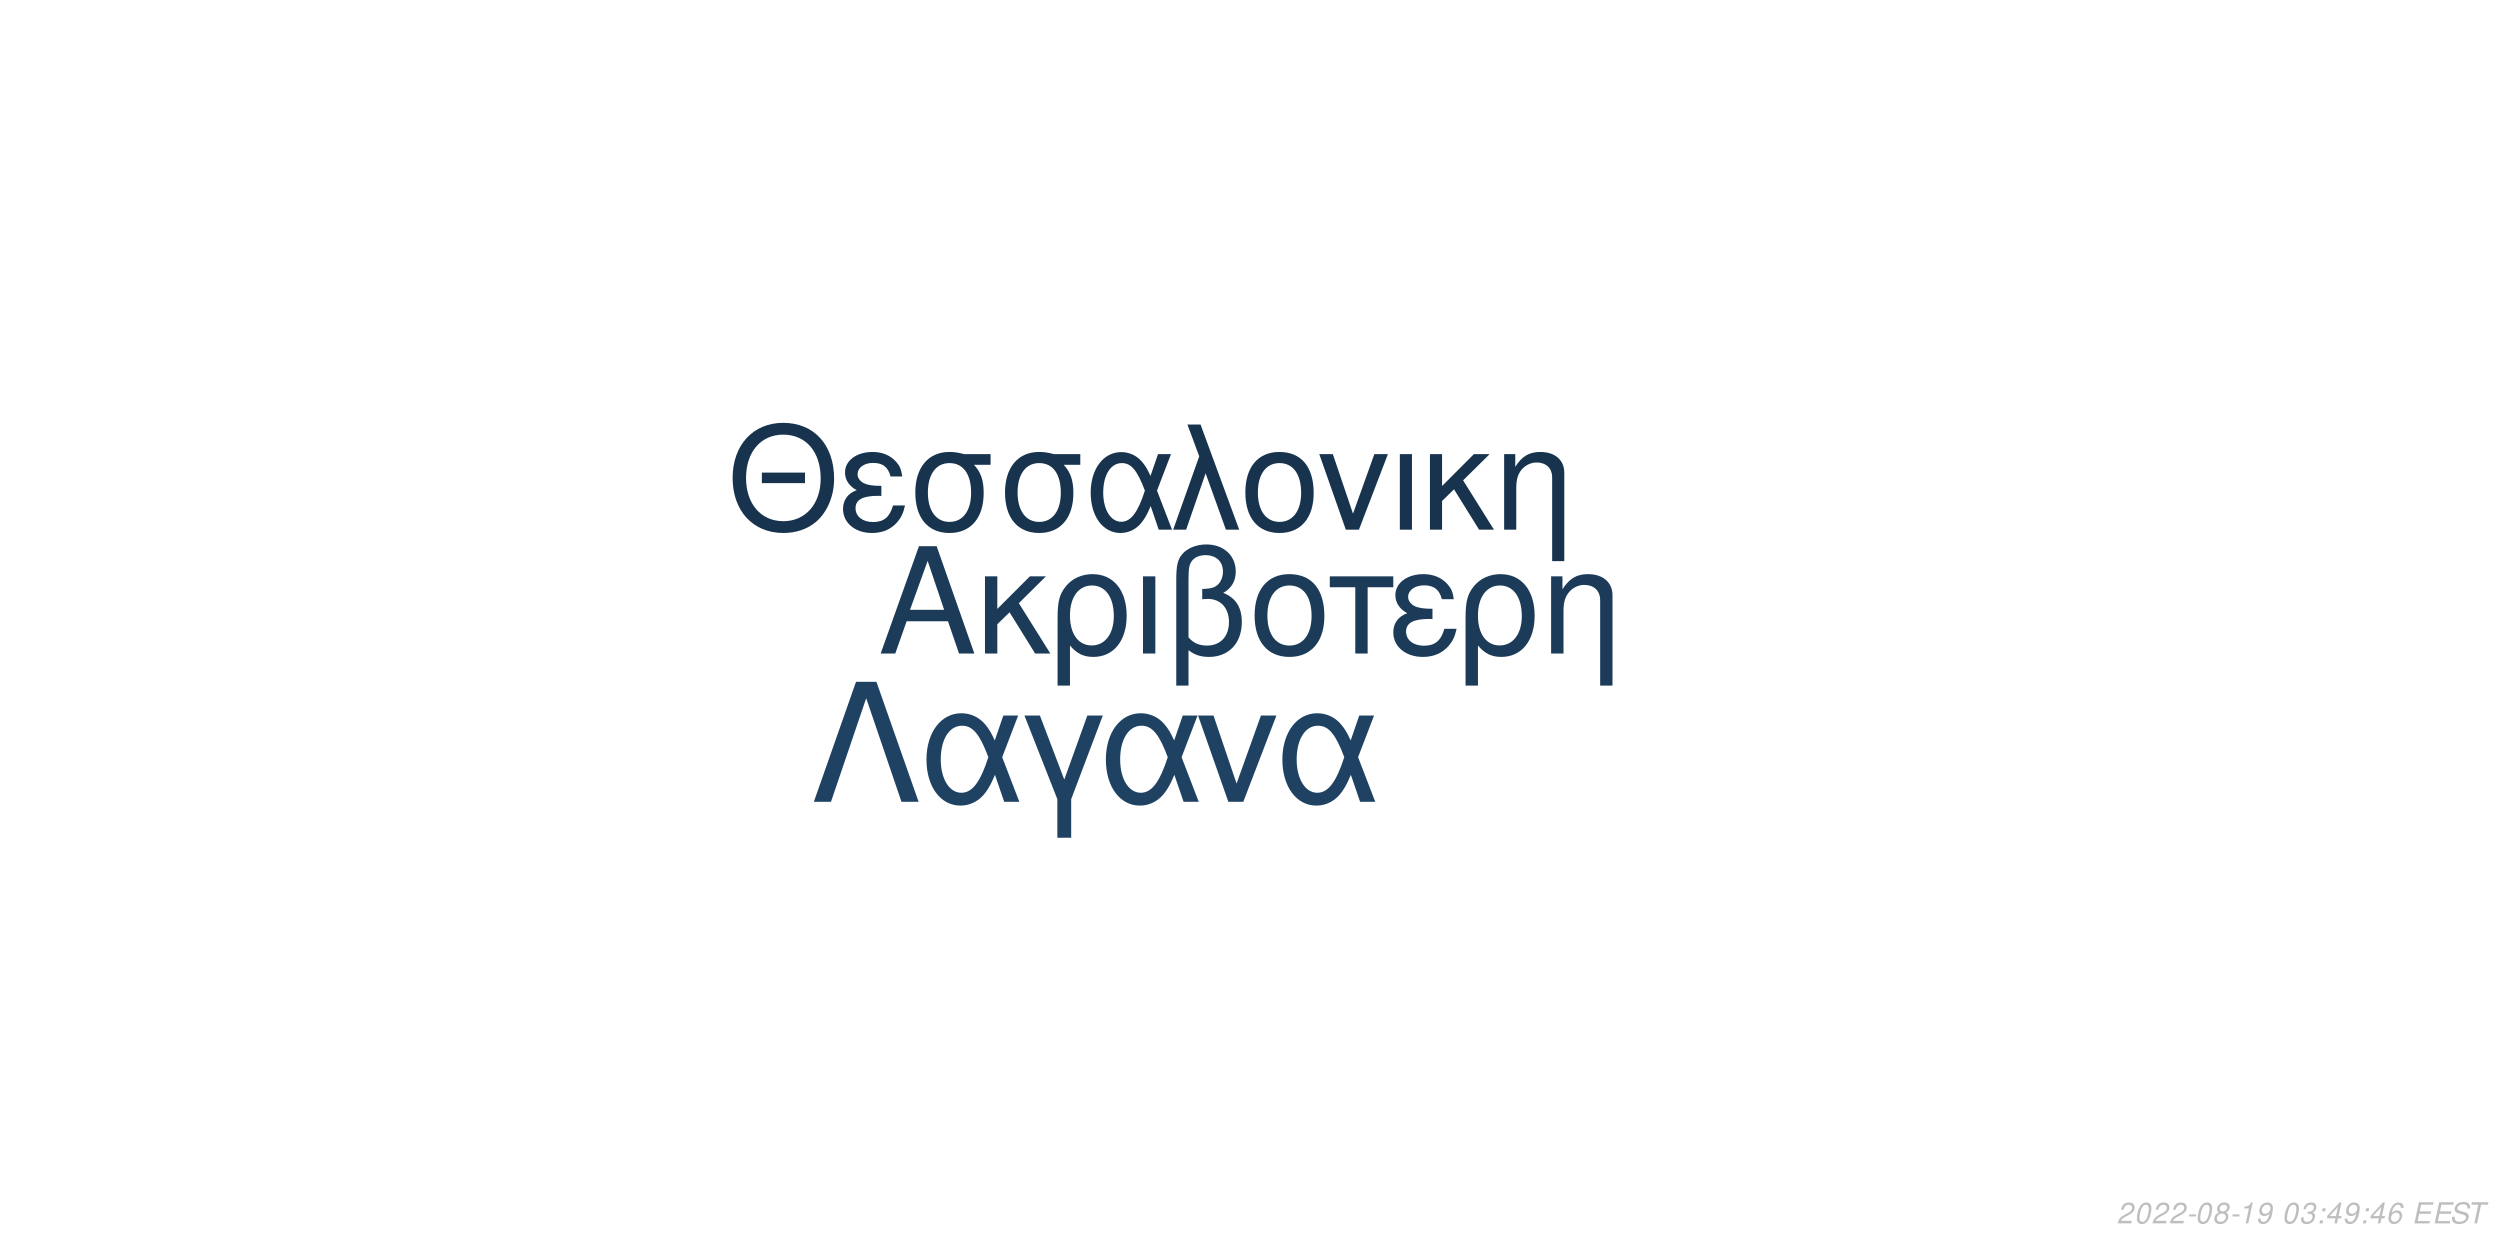
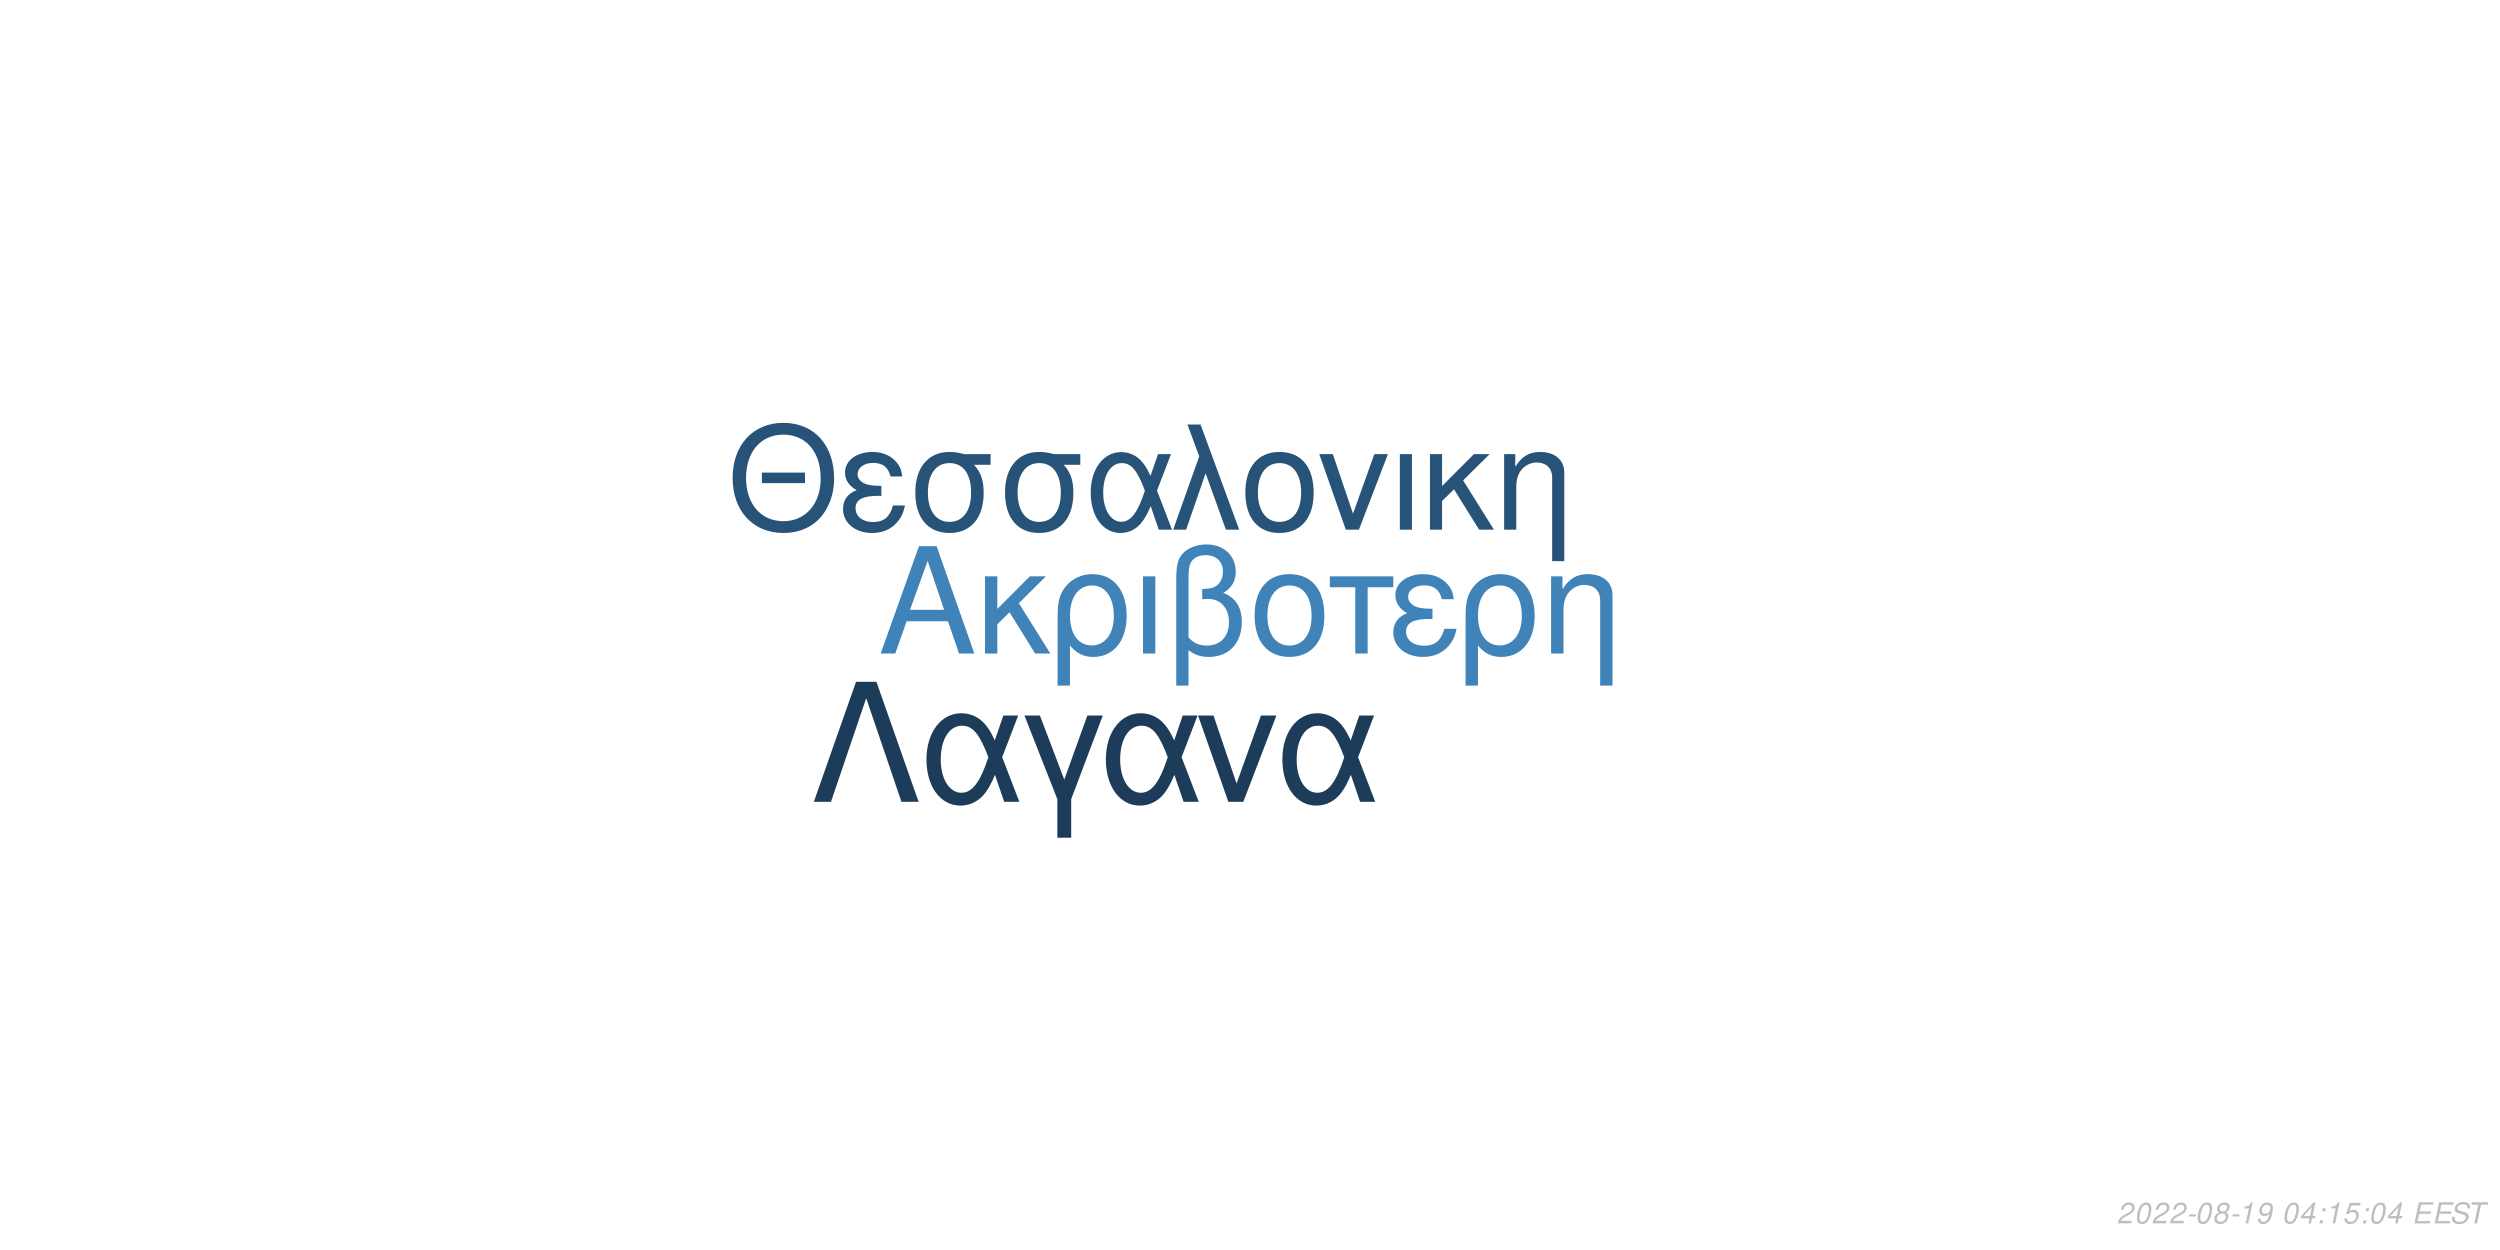
<svg xmlns="http://www.w3.org/2000/svg" xmlns:xlink="http://www.w3.org/1999/xlink" width="864pt" height="432pt" viewBox="0 0 864 432" version="1.1">
  <defs>
    <g>
      <symbol overflow="visible" id="glyph0-0">
        <path style="stroke:none;" d="" />
      </symbol>
      <symbol overflow="visible" id="glyph0-1">
        <path style="stroke:none;" d="M 24.125 -11.141 L 27.938 0 L 33.234 0 L 20.203 -37.094 L 14.094 -37.094 L 0.859 0 L 5.906 0 L 9.828 -11.141 Z M 22.797 -15.109 L 11 -15.109 L 17.094 -32.016 Z M 22.797 -15.109 " />
      </symbol>
      <symbol overflow="visible" id="glyph0-2">
        <path style="stroke:none;" d="M 7.172 -15.422 L 7.172 -26.672 L 2.906 -26.672 L 2.906 0 L 7.172 0 L 7.172 -10.125 L 11.406 -14.25 L 20.25 0 L 25.5 0 L 14.609 -17.406 L 23.969 -26.672 L 18.422 -26.672 Z M 7.172 -15.422 " />
      </symbol>
      <symbol overflow="visible" id="glyph0-3">
        <path style="stroke:none;" d="M 3 11.094 L 7.281 11.094 L 7.281 -2.797 C 9.516 -0.047 11.953 1.172 15.375 1.172 C 22.344 1.172 26.875 -4.422 26.875 -13.031 C 26.875 -21.891 22.297 -27.438 15.062 -27.438 C 11.297 -27.438 7.984 -25.906 5.797 -23.156 C 3.672 -20.516 3 -17.969 3 -12.359 Z M 14.906 -23.516 C 19.547 -23.516 22.438 -19.438 22.438 -12.922 C 22.438 -6.812 19.391 -2.797 14.812 -2.797 C 10.172 -2.797 7.281 -6.766 7.281 -13.125 C 7.281 -19.484 10.234 -23.516 14.906 -23.516 Z M 14.906 -23.516 " />
      </symbol>
      <symbol overflow="visible" id="glyph0-4">
        <path style="stroke:none;" d="M 3.516 0 L 7.781 0 L 7.781 -26.672 L 3.516 -26.672 Z M 3.516 0 " />
      </symbol>
      <symbol overflow="visible" id="glyph0-5">
        <path style="stroke:none;" d="M 4.016 11.094 L 8.25 11.094 L 8.25 -1.172 C 10.172 0.406 12.422 1.172 15.312 1.172 C 22.188 1.172 26.672 -3.609 26.672 -10.891 C 26.672 -15.984 24.578 -19.234 20.25 -20.969 C 23.109 -22.547 24.578 -25.031 24.578 -28.344 C 24.578 -33.844 20.406 -37.703 14.453 -37.703 C 10.938 -37.703 7.734 -36.391 6 -34.25 C 4.484 -32.422 4.016 -30.328 4.016 -25.391 Z M 8.25 -25.656 C 8.25 -29.359 8.5 -30.844 9.469 -32.062 C 10.375 -33.281 12.156 -34 14.094 -34 C 17.812 -34 20.156 -31.812 20.156 -28.297 C 20.156 -25.953 18.984 -23.812 17.297 -23.047 C 16.281 -22.547 15.469 -22.438 12.984 -22.297 L 12.984 -18.781 C 13.734 -18.828 14.344 -18.875 14.969 -18.875 C 19.344 -18.875 22.234 -15.719 22.234 -10.891 C 22.234 -5.906 19.281 -2.75 14.656 -2.75 C 11.953 -2.75 9.922 -3.609 8.25 -5.594 Z M 8.25 -25.656 " />
      </symbol>
      <symbol overflow="visible" id="glyph0-6">
        <path style="stroke:none;" d="M 14.094 -27.438 C 6.562 -27.438 2.094 -22.094 2.094 -13.125 C 2.094 -4.125 6.562 1.172 14.141 1.172 C 21.672 1.172 26.203 -4.172 26.203 -12.922 C 26.203 -22.188 21.828 -27.438 14.094 -27.438 Z M 14.141 -23.516 C 18.938 -23.516 21.781 -19.594 21.781 -12.984 C 21.781 -6.672 18.828 -2.75 14.141 -2.75 C 9.422 -2.75 6.516 -6.672 6.516 -13.125 C 6.516 -19.594 9.422 -23.516 14.141 -23.516 Z M 14.141 -23.516 " />
      </symbol>
      <symbol overflow="visible" id="glyph0-7">
        <path style="stroke:none;" d="M 7.891 0 L 12.156 0 L 12.156 -22.906 L 21.016 -22.906 L 21.016 -26.672 L -0.922 -26.672 L -0.922 -22.906 L 7.891 -22.906 Z M 7.891 0 " />
      </symbol>
      <symbol overflow="visible" id="glyph0-8">
        <path style="stroke:none;" d="M 14.562 -15.469 C 11.344 -15.469 9.562 -15.781 8.297 -16.438 C 6.922 -17.203 6.156 -18.328 6.156 -19.547 C 6.156 -21.891 8.453 -23.562 11.656 -23.562 C 15.062 -23.562 16.953 -22.094 17.812 -18.781 L 21.938 -18.781 C 21.578 -21.266 21.062 -22.5 19.797 -23.922 C 17.812 -26.203 14.906 -27.438 11.453 -27.438 C 5.797 -27.438 1.734 -24.375 1.734 -20.203 C 1.734 -17.609 3.156 -15.375 5.859 -13.938 C 2.797 -12.875 1.016 -10.484 1.016 -7.328 C 1.016 -2.391 5.297 1.172 11.25 1.172 C 14.969 1.172 17.906 -0.109 20.156 -2.641 C 21.578 -4.328 22.297 -5.797 22.906 -8.547 L 18.672 -8.547 C 17.5 -4.422 15.422 -2.703 11.609 -2.703 C 7.938 -2.703 5.438 -4.688 5.438 -7.578 C 5.438 -10.578 7.938 -11.953 13.484 -11.953 C 13.641 -11.953 14.094 -11.953 14.562 -11.906 Z M 14.562 -15.469 " />
      </symbol>
      <symbol overflow="visible" id="glyph0-9">
        <path style="stroke:none;" d="M 3.562 -26.672 L 3.562 0 L 7.844 0 L 7.844 -14.703 C 7.844 -17.906 8.5 -19.891 10.031 -21.531 C 11.406 -22.953 13.188 -23.719 15.062 -23.719 C 18.375 -23.719 20.516 -21.672 20.516 -18.469 L 20.516 11.094 L 24.781 11.094 L 24.781 -20.156 C 24.781 -24.578 21.469 -27.438 16.328 -27.438 C 12.359 -27.438 9.828 -25.906 7.484 -22.188 L 7.484 -26.672 Z M 3.562 -26.672 " />
      </symbol>
      <symbol overflow="visible" id="glyph1-0">
        <path style="stroke:none;" d="" />
      </symbol>
      <symbol overflow="visible" id="glyph1-1">
        <path style="stroke:none;" d="M 26.859 -19.734 L 11.953 -19.734 L 11.953 -16.094 L 26.859 -16.094 Z M 19.328 -36.922 C 8.922 -36.922 1.844 -29.25 1.844 -17.891 C 1.844 -6.484 8.875 1.141 19.391 1.141 C 23.812 1.141 27.703 -0.203 30.641 -2.688 C 34.578 -6.031 36.922 -11.656 36.922 -17.594 C 36.922 -29.297 30 -36.922 19.328 -36.922 Z M 19.328 -32.844 C 27.203 -32.844 32.281 -26.906 32.281 -17.688 C 32.281 -8.922 27.062 -2.938 19.391 -2.938 C 11.609 -2.938 6.484 -8.922 6.484 -17.891 C 6.484 -26.859 11.609 -32.844 19.328 -32.844 Z M 19.328 -32.844 " />
      </symbol>
      <symbol overflow="visible" id="glyph1-2">
        <path style="stroke:none;" d="M 14.25 -15.141 C 11.109 -15.141 9.375 -15.453 8.125 -16.094 C 6.781 -16.844 6.031 -17.938 6.031 -19.141 C 6.031 -21.422 8.266 -23.078 11.406 -23.078 C 14.75 -23.078 16.594 -21.625 17.438 -18.391 L 21.469 -18.391 C 21.125 -20.828 20.625 -22.031 19.391 -23.422 C 17.438 -25.656 14.594 -26.859 11.219 -26.859 C 5.688 -26.859 1.688 -23.875 1.688 -19.781 C 1.688 -17.234 3.094 -15.047 5.734 -13.656 C 2.734 -12.609 1 -10.266 1 -7.172 C 1 -2.344 5.188 1.141 11.016 1.141 C 14.656 1.141 17.547 -0.094 19.734 -2.594 C 21.125 -4.234 21.828 -5.688 22.422 -8.375 L 18.281 -8.375 C 17.141 -4.328 15.094 -2.641 11.359 -2.641 C 7.766 -2.641 5.328 -4.578 5.328 -7.422 C 5.328 -10.359 7.766 -11.703 13.203 -11.703 C 13.359 -11.703 13.797 -11.703 14.25 -11.656 Z M 14.25 -15.141 " />
      </symbol>
      <symbol overflow="visible" id="glyph1-3">
        <path style="stroke:none;" d="M 29 -26.109 L 19.938 -26.109 C 17.594 -26.703 16.438 -26.859 14.703 -26.859 C 7.469 -26.859 2.984 -21.469 2.984 -12.859 C 2.984 -4.031 7.375 1.141 14.797 1.141 C 22.172 1.141 26.609 -4.078 26.609 -12.656 C 26.609 -17.047 25.656 -19.828 23.266 -22.422 L 29 -22.422 Z M 14.797 -23.016 C 19.531 -23.016 22.266 -19.234 22.266 -12.75 C 22.266 -6.531 19.438 -2.688 14.797 -2.688 C 10.172 -2.688 7.328 -6.531 7.328 -12.859 C 7.328 -19.188 10.172 -23.016 14.797 -23.016 Z M 14.797 -23.016 " />
      </symbol>
      <symbol overflow="visible" id="glyph1-4">
        <path style="stroke:none;" d="M 29.344 -26.109 L 24.859 -26.109 L 22.266 -18.578 C 21.125 -21.031 20.484 -22.125 19.328 -23.469 C 17.547 -25.609 14.906 -26.812 12.156 -26.812 C 5.984 -26.812 1.594 -20.984 1.594 -12.812 C 1.594 -4.578 5.828 1.141 11.906 1.141 C 14.953 1.141 17.734 -0.344 19.625 -3.047 C 20.672 -4.531 21.281 -5.688 22.328 -8.172 L 25.109 0 L 29.703 0 L 24.516 -13.5 Z M 20.328 -13.5 C 17.891 -5.922 15.453 -2.734 12.156 -2.734 C 8.516 -2.734 5.922 -6.922 5.922 -12.812 C 5.922 -18.938 8.516 -23.016 12.359 -23.016 C 15.594 -23.016 17.688 -20.531 20.328 -13.5 Z M 20.328 -13.5 " />
      </symbol>
      <symbol overflow="visible" id="glyph1-5">
        <path style="stroke:none;" d="M 1.094 0 L 5.578 0 L 12.312 -19.484 L 19.328 0 L 23.922 0 L 10.562 -36.328 L 6.031 -36.328 L 10.109 -25.359 Z M 1.094 0 " />
      </symbol>
      <symbol overflow="visible" id="glyph1-6">
        <path style="stroke:none;" d="M 13.797 -26.859 C 6.422 -26.859 2.047 -21.625 2.047 -12.859 C 2.047 -4.031 6.422 1.141 13.859 1.141 C 21.234 1.141 25.656 -4.078 25.656 -12.656 C 25.656 -21.719 21.375 -26.859 13.797 -26.859 Z M 13.859 -23.016 C 18.531 -23.016 21.328 -19.188 21.328 -12.703 C 21.328 -6.531 18.438 -2.688 13.859 -2.688 C 9.219 -2.688 6.375 -6.531 6.375 -12.859 C 6.375 -19.188 9.219 -23.016 13.859 -23.016 Z M 13.859 -23.016 " />
      </symbol>
      <symbol overflow="visible" id="glyph1-7">
        <path style="stroke:none;" d="M 14.297 0 L 24.312 -26.109 L 19.625 -26.109 L 12.25 -5.531 L 5.281 -26.109 L 0.594 -26.109 L 9.766 0 Z M 14.297 0 " />
      </symbol>
      <symbol overflow="visible" id="glyph1-8">
        <path style="stroke:none;" d="M 3.438 0 L 7.625 0 L 7.625 -26.109 L 3.438 -26.109 Z M 3.438 0 " />
      </symbol>
      <symbol overflow="visible" id="glyph1-9">
        <path style="stroke:none;" d="M 7.031 -15.094 L 7.031 -26.109 L 2.844 -26.109 L 2.844 0 L 7.031 0 L 7.031 -9.922 L 11.156 -13.953 L 19.828 0 L 24.969 0 L 14.297 -17.047 L 23.469 -26.109 L 18.031 -26.109 Z M 7.031 -15.094 " />
      </symbol>
      <symbol overflow="visible" id="glyph1-10">
        <path style="stroke:none;" d="M 3.484 -26.109 L 3.484 0 L 7.672 0 L 7.672 -14.406 C 7.672 -17.547 8.328 -19.484 9.812 -21.078 C 11.156 -22.469 12.906 -23.219 14.75 -23.219 C 17.984 -23.219 20.078 -21.234 20.078 -18.094 L 20.078 10.859 L 24.266 10.859 L 24.266 -19.734 C 24.266 -24.062 21.031 -26.859 16 -26.859 C 12.109 -26.859 9.609 -25.359 7.328 -21.719 L 7.328 -26.109 Z M 3.484 -26.109 " />
      </symbol>
      <symbol overflow="visible" id="glyph2-0">
        <path style="stroke:none;" d="" />
      </symbol>
      <symbol overflow="visible" id="glyph2-1">
        <path style="stroke:none;" d="M 22.531 -41.484 L 15.484 -41.484 L 0.906 0 L 6.828 0 L 19 -35.797 L 31.188 0 L 37.109 0 Z M 22.531 -41.484 " />
      </symbol>
      <symbol overflow="visible" id="glyph2-2">
        <path style="stroke:none;" d="M 33.516 -29.812 L 28.391 -29.812 L 25.438 -21.219 C 24.125 -24.016 23.391 -25.266 22.078 -26.797 C 20.031 -29.25 17.016 -30.609 13.891 -30.609 C 6.828 -30.609 1.828 -23.953 1.828 -14.625 C 1.828 -5.234 6.656 1.312 13.594 1.312 C 17.078 1.312 20.266 -0.391 22.422 -3.469 C 23.609 -5.172 24.297 -6.484 25.5 -9.328 L 28.688 0 L 33.922 0 L 28 -15.422 Z M 23.219 -15.422 C 20.422 -6.766 17.641 -3.125 13.891 -3.125 C 9.734 -3.125 6.766 -7.906 6.766 -14.625 C 6.766 -21.625 9.734 -26.297 14.109 -26.297 C 17.812 -26.297 20.203 -23.453 23.219 -15.422 Z M 23.219 -15.422 " />
      </symbol>
      <symbol overflow="visible" id="glyph2-3">
        <path style="stroke:none;" d="M 12.062 12.406 L 16.844 12.406 L 16.844 -0.906 L 27.766 -29.812 L 22.422 -29.812 L 14.453 -7.688 L 6.031 -29.812 L 0.688 -29.812 L 12.062 -0.906 Z M 12.062 12.406 " />
      </symbol>
      <symbol overflow="visible" id="glyph2-4">
        <path style="stroke:none;" d="M 16.328 0 L 27.766 -29.812 L 22.422 -29.812 L 14 -6.312 L 6.031 -29.812 L 0.688 -29.812 L 11.156 0 Z M 16.328 0 " />
      </symbol>
      <symbol overflow="visible" id="glyph3-0">
        <path style="stroke:none;" d="" />
      </symbol>
      <symbol overflow="visible" id="glyph3-1">
        <path style="stroke:none;" d="M 5.234 -0.875 L 1.469 -0.875 C 1.641 -1.375 2.203 -1.891 3.109 -2.344 L 4.234 -2.938 C 5.562 -3.625 6.219 -4.469 6.219 -5.484 C 6.219 -5.938 6.062 -6.359 5.797 -6.656 C 5.469 -7.047 4.984 -7.234 4.312 -7.234 C 2.766 -7.234 1.891 -6.453 1.484 -4.734 L 2.375 -4.734 C 2.484 -5.188 2.609 -5.484 2.797 -5.75 C 3.094 -6.203 3.609 -6.453 4.188 -6.453 C 4.891 -6.453 5.344 -6.031 5.344 -5.375 C 5.344 -4.703 4.859 -4.094 4.016 -3.656 L 2.984 -3.125 C 1.234 -2.188 0.797 -1.656 0.344 -0.016 L 5.047 -0.016 Z M 5.234 -0.875 " />
      </symbol>
      <symbol overflow="visible" id="glyph3-2">
        <path style="stroke:none;" d="M 4.203 -7.234 C 3.375 -7.234 2.688 -6.812 2.125 -5.984 C 1.484 -5.047 0.984 -3.188 0.984 -1.734 C 0.984 -1.109 1.172 -0.562 1.484 -0.266 C 1.797 0.047 2.281 0.234 2.766 0.234 C 3.625 0.234 4.281 -0.156 4.859 -1.016 C 5.516 -1.953 6 -3.797 6 -5.266 C 6 -6.5 5.328 -7.234 4.203 -7.234 Z M 4.094 -6.453 C 4.734 -6.453 5.125 -5.984 5.125 -5.156 C 5.125 -4.203 4.781 -2.625 4.406 -1.812 C 3.984 -0.938 3.516 -0.547 2.875 -0.547 C 2.25 -0.547 1.875 -1.031 1.875 -1.828 C 1.875 -2.797 2.203 -4.344 2.594 -5.203 C 2.984 -6.047 3.453 -6.453 4.094 -6.453 Z M 4.094 -6.453 " />
      </symbol>
      <symbol overflow="visible" id="glyph3-3">
        <path style="stroke:none;" d="M 3.516 -3.125 L 1.125 -3.125 L 0.969 -2.406 L 3.359 -2.406 Z M 3.516 -3.125 " />
      </symbol>
      <symbol overflow="visible" id="glyph3-4">
        <path style="stroke:none;" d="M 4.766 -3.797 C 5.078 -3.969 5.234 -4.078 5.438 -4.234 C 5.812 -4.594 6.062 -5.172 6.062 -5.734 C 6.062 -6.625 5.344 -7.234 4.266 -7.234 C 2.812 -7.234 1.703 -6.219 1.703 -4.875 C 1.703 -4.406 1.875 -4.125 2.359 -3.812 C 1.297 -3.312 0.75 -2.516 0.75 -1.469 C 0.75 -0.438 1.547 0.234 2.812 0.234 C 3.656 0.234 4.359 -0.094 4.938 -0.734 C 5.359 -1.234 5.609 -1.859 5.609 -2.438 C 5.609 -3.047 5.312 -3.516 4.766 -3.797 Z M 4.109 -6.453 C 4.797 -6.453 5.188 -6.125 5.188 -5.578 C 5.188 -5.266 5.062 -4.922 4.859 -4.672 C 4.562 -4.312 4.188 -4.156 3.656 -4.156 C 2.984 -4.156 2.594 -4.453 2.594 -4.984 C 2.594 -5.859 3.203 -6.453 4.109 -6.453 Z M 3.453 -3.406 C 4.234 -3.406 4.734 -2.984 4.734 -2.312 C 4.734 -1.312 3.922 -0.547 2.875 -0.547 C 2.125 -0.547 1.625 -0.969 1.625 -1.625 C 1.625 -2.609 2.438 -3.406 3.453 -3.406 Z M 3.453 -3.406 " />
      </symbol>
      <symbol overflow="visible" id="glyph3-5">
        <path style="stroke:none;" d="M 3.703 -5.188 L 2.594 0 L 3.469 0 L 5.016 -7.234 L 4.438 -7.234 C 3.906 -6.156 3.688 -6.016 2.234 -5.812 L 2.109 -5.188 Z M 3.703 -5.188 " />
      </symbol>
      <symbol overflow="visible" id="glyph3-6">
        <path style="stroke:none;" d="M 0.844 -1.656 C 0.844 -1.547 0.844 -1.438 0.844 -1.375 C 0.844 -0.406 1.531 0.234 2.578 0.234 C 3.203 0.234 3.766 0.016 4.297 -0.438 C 4.938 -1 5.312 -1.656 5.594 -2.719 C 5.844 -3.672 6.016 -4.766 6.016 -5.375 C 6.016 -5.844 5.844 -6.328 5.547 -6.656 C 5.203 -7.031 4.703 -7.234 4.062 -7.234 C 2.516 -7.234 1.297 -5.938 1.297 -4.266 C 1.297 -3.203 1.984 -2.547 3.047 -2.547 C 3.484 -2.547 3.953 -2.672 4.281 -2.891 C 4.406 -2.984 4.547 -3.078 4.828 -3.344 C 4.438 -1.484 3.703 -0.547 2.703 -0.547 C 2.109 -0.547 1.719 -0.938 1.719 -1.547 L 1.719 -1.656 Z M 3.953 -6.453 C 4.625 -6.453 5.141 -5.953 5.141 -5.281 C 5.141 -4.188 4.312 -3.312 3.297 -3.312 C 2.594 -3.312 2.172 -3.734 2.172 -4.453 C 2.172 -5.562 2.984 -6.453 3.953 -6.453 Z M 3.953 -6.453 " />
      </symbol>
      <symbol overflow="visible" id="glyph3-7">
        <path style="stroke:none;" d="" />
      </symbol>
      <symbol overflow="visible" id="glyph3-8">
-         <path style="stroke:none;" d="M 2.922 -3.312 C 3.125 -3.344 3.234 -3.344 3.375 -3.344 C 4.203 -3.344 4.688 -3 4.688 -2.406 C 4.688 -1.312 3.906 -0.547 2.781 -0.547 C 2.047 -0.547 1.594 -0.938 1.594 -1.562 C 1.594 -1.719 1.609 -1.844 1.656 -2.094 L 0.766 -2.094 C 0.734 -1.797 0.719 -1.641 0.719 -1.469 C 0.719 -0.375 1.406 0.234 2.641 0.234 C 3.547 0.234 4.297 -0.078 4.812 -0.656 C 5.266 -1.156 5.562 -1.875 5.562 -2.547 C 5.562 -3.125 5.344 -3.453 4.797 -3.734 C 5.641 -4.234 6.016 -4.844 6.016 -5.734 C 6.016 -6.656 5.312 -7.234 4.203 -7.234 C 3.375 -7.234 2.672 -6.938 2.188 -6.375 C 1.891 -6.031 1.703 -5.641 1.516 -4.906 L 2.391 -4.906 C 2.5 -5.359 2.594 -5.594 2.734 -5.812 C 3.047 -6.234 3.516 -6.453 4.078 -6.453 C 4.734 -6.453 5.141 -6.125 5.141 -5.578 C 5.141 -5.188 5.016 -4.797 4.797 -4.547 C 4.516 -4.234 4 -4.062 3.266 -4.062 L 3.078 -4.062 Z M 2.922 -3.312 " />
+         <path style="stroke:none;" d="M 3.625 -1.75 L 3.266 0 L 4.141 0 L 4.516 -1.75 L 5.562 -1.75 L 5.734 -2.531 L 4.688 -2.531 L 5.688 -7.234 L 5.016 -7.234 L 0.844 -2.672 L 0.641 -1.75 Z M 3.797 -2.531 L 1.594 -2.531 L 4.469 -5.703 Z M 3.797 -2.531 " />
      </symbol>
      <symbol overflow="visible" id="glyph3-9">
        <path style="stroke:none;" d="M 2.359 -1.031 L 1.312 -1.031 L 1.094 0 L 2.141 0 Z M 3.266 -5.234 L 2.219 -5.234 L 2 -4.203 L 3.047 -4.203 Z M 3.266 -5.234 " />
      </symbol>
      <symbol overflow="visible" id="glyph3-10">
-         <path style="stroke:none;" d="M 3.625 -1.75 L 3.266 0 L 4.141 0 L 4.516 -1.75 L 5.562 -1.75 L 5.734 -2.531 L 4.688 -2.531 L 5.688 -7.234 L 5.016 -7.234 L 0.844 -2.672 L 0.641 -1.75 Z M 3.797 -2.531 L 1.594 -2.531 L 4.469 -5.703 Z M 3.797 -2.531 " />
+         <path style="stroke:none;" d="M 6.297 -7.094 L 2.594 -7.094 L 1.234 -3.234 L 2.047 -3.234 C 2.656 -3.766 2.938 -3.906 3.531 -3.906 C 4.328 -3.906 4.797 -3.453 4.797 -2.688 C 4.797 -1.438 3.969 -0.547 2.828 -0.547 C 2.031 -0.547 1.609 -0.938 1.578 -1.734 L 0.703 -1.734 L 0.703 -1.516 C 0.703 -0.938 0.844 -0.547 1.188 -0.266 C 1.562 0.062 2.078 0.234 2.703 0.234 C 3.656 0.234 4.391 -0.156 4.984 -0.922 C 5.422 -1.5 5.672 -2.234 5.672 -2.953 C 5.672 -4 4.938 -4.672 3.812 -4.672 C 3.328 -4.672 2.906 -4.547 2.406 -4.234 L 3.109 -6.219 L 6.109 -6.219 Z M 6.297 -7.094 " />
      </symbol>
      <symbol overflow="visible" id="glyph3-11">
-         <path style="stroke:none;" d="M 6.125 -5.344 L 6.141 -5.625 C 6.141 -6.609 5.453 -7.234 4.391 -7.234 C 3.438 -7.234 2.641 -6.719 2.016 -5.703 C 1.422 -4.781 0.938 -2.953 0.938 -1.688 C 0.938 -0.516 1.688 0.234 2.859 0.234 C 3.703 0.234 4.438 -0.156 5 -0.875 C 5.406 -1.422 5.672 -2.156 5.672 -2.766 C 5.672 -3.812 4.969 -4.5 3.906 -4.5 C 3.234 -4.5 2.672 -4.234 2.094 -3.625 C 2.406 -5.375 3.234 -6.453 4.25 -6.453 C 4.703 -6.453 5.062 -6.234 5.172 -5.844 C 5.203 -5.719 5.234 -5.578 5.25 -5.344 Z M 3.656 -3.734 C 4.344 -3.734 4.797 -3.281 4.797 -2.625 C 4.797 -1.469 3.984 -0.547 2.984 -0.547 C 2.297 -0.547 1.812 -1.047 1.812 -1.766 C 1.812 -2.859 2.625 -3.734 3.656 -3.734 Z M 3.656 -3.734 " />
+         <path style="stroke:none;" d="M 2.547 -3.312 L 6.5 -3.312 L 6.688 -4.141 L 2.719 -4.141 L 3.219 -6.469 L 7.344 -6.469 L 7.516 -7.297 L 2.453 -7.297 L 0.906 0 L 6.125 0 L 6.297 -0.812 L 2.016 -0.812 Z M 2.547 -3.312 " />
      </symbol>
      <symbol overflow="visible" id="glyph3-12">
-         <path style="stroke:none;" d="M 2.547 -3.312 L 6.5 -3.312 L 6.688 -4.141 L 2.719 -4.141 L 3.219 -6.469 L 7.344 -6.469 L 7.516 -7.297 L 2.453 -7.297 L 0.906 0 L 6.125 0 L 6.297 -0.812 L 2.016 -0.812 Z M 2.547 -3.312 " />
+         <path style="stroke:none;" d="M 7.062 -5.156 C 7.125 -5.438 7.141 -5.562 7.141 -5.703 C 7.141 -6.156 6.938 -6.594 6.594 -6.891 C 6.188 -7.25 5.656 -7.406 4.875 -7.406 C 3.844 -7.406 3.047 -7.125 2.5 -6.562 C 2.094 -6.141 1.781 -5.438 1.781 -4.922 C 1.781 -4.297 2.219 -3.766 2.891 -3.562 L 4.594 -3.094 C 5.406 -2.859 5.734 -2.578 5.734 -2.094 C 5.734 -1.781 5.547 -1.406 5.266 -1.141 C 4.844 -0.766 4.266 -0.578 3.453 -0.578 C 2.328 -0.578 1.812 -0.984 1.812 -1.906 C 1.812 -2.047 1.812 -2.125 1.844 -2.312 L 0.984 -2.312 C 0.906 -2.062 0.891 -1.906 0.891 -1.688 C 0.891 -0.484 1.797 0.234 3.297 0.234 C 4.359 0.234 5.234 -0.062 5.812 -0.609 C 6.344 -1.078 6.688 -1.797 6.688 -2.375 C 6.688 -2.641 6.609 -2.906 6.453 -3.156 C 6.234 -3.5 5.938 -3.703 5.469 -3.828 L 3.75 -4.312 C 2.984 -4.547 2.734 -4.734 2.734 -5.188 C 2.734 -5.547 2.875 -5.844 3.188 -6.109 C 3.547 -6.438 4.031 -6.594 4.703 -6.594 C 5.266 -6.594 5.688 -6.484 5.906 -6.297 C 6.094 -6.125 6.219 -5.797 6.219 -5.516 C 6.219 -5.422 6.203 -5.344 6.188 -5.156 Z M 7.062 -5.156 " />
      </symbol>
      <symbol overflow="visible" id="glyph3-13">
-         <path style="stroke:none;" d="M 7.062 -5.156 C 7.125 -5.438 7.141 -5.562 7.141 -5.703 C 7.141 -6.156 6.938 -6.594 6.594 -6.891 C 6.188 -7.25 5.656 -7.406 4.875 -7.406 C 3.844 -7.406 3.047 -7.125 2.5 -6.562 C 2.094 -6.141 1.781 -5.438 1.781 -4.922 C 1.781 -4.297 2.219 -3.766 2.891 -3.562 L 4.594 -3.094 C 5.406 -2.859 5.734 -2.578 5.734 -2.094 C 5.734 -1.781 5.547 -1.406 5.266 -1.141 C 4.844 -0.766 4.266 -0.578 3.453 -0.578 C 2.328 -0.578 1.812 -0.984 1.812 -1.906 C 1.812 -2.047 1.812 -2.125 1.844 -2.312 L 0.984 -2.312 C 0.906 -2.062 0.891 -1.906 0.891 -1.688 C 0.891 -0.484 1.797 0.234 3.297 0.234 C 4.359 0.234 5.234 -0.062 5.812 -0.609 C 6.344 -1.078 6.688 -1.797 6.688 -2.375 C 6.688 -2.641 6.609 -2.906 6.453 -3.156 C 6.234 -3.5 5.938 -3.703 5.469 -3.828 L 3.75 -4.312 C 2.984 -4.547 2.734 -4.734 2.734 -5.188 C 2.734 -5.547 2.875 -5.844 3.188 -6.109 C 3.547 -6.438 4.031 -6.594 4.703 -6.594 C 5.266 -6.594 5.688 -6.484 5.906 -6.297 C 6.094 -6.125 6.219 -5.797 6.219 -5.516 C 6.219 -5.422 6.203 -5.344 6.188 -5.156 Z M 7.062 -5.156 " />
-       </symbol>
-       <symbol overflow="visible" id="glyph3-14">
        <path style="stroke:none;" d="M 4.938 -6.469 L 7.312 -6.469 L 7.484 -7.297 L 1.75 -7.297 L 1.578 -6.469 L 3.984 -6.469 L 2.609 0 L 3.547 0 Z M 4.938 -6.469 " />
      </symbol>
    </g>
  </defs>
  <g id="surface1">
    <rect x="0" y="0" width="864" height="432" style="fill:rgb(100%,100%,100%);fill-opacity:1;stroke:none;" />
-     <g style="fill:rgb(10.588%,23.137%,34.51%);fill-opacity:1;">
+     <g style="fill:rgb(24.706%,51.373%,72.549%);fill-opacity:1;">
      <use xlink:href="#glyph0-1" x="303.5" y="225.861" />
      <use xlink:href="#glyph0-2" x="337.5" y="225.861" />
      <use xlink:href="#glyph0-3" x="362.5" y="225.861" />
      <use xlink:href="#glyph0-4" x="391.5" y="225.861" />
      <use xlink:href="#glyph0-5" x="402.5" y="225.861" />
      <use xlink:href="#glyph0-6" x="431.5" y="225.861" />
      <use xlink:href="#glyph0-7" x="460.5" y="225.861" />
      <use xlink:href="#glyph0-8" x="480.5" y="225.861" />
      <use xlink:href="#glyph0-3" x="503.5" y="225.861" />
      <use xlink:href="#glyph0-9" x="532.5" y="225.861" />
    </g>
-     <g style="fill:rgb(9.02%,20%,30.196%);fill-opacity:1;">
+     <g style="fill:rgb(15.294%,32.549%,47.451%);fill-opacity:1;">
      <use xlink:href="#glyph1-1" x="251.348" y="183.058" />
      <use xlink:href="#glyph1-2" x="290.348" y="183.058" />
      <use xlink:href="#glyph1-3" x="313.348" y="183.058" />
      <use xlink:href="#glyph1-3" x="344.348" y="183.058" />
      <use xlink:href="#glyph1-4" x="375.348" y="183.058" />
      <use xlink:href="#glyph1-5" x="404.348" y="183.058" />
      <use xlink:href="#glyph1-6" x="428.348" y="183.058" />
      <use xlink:href="#glyph1-7" x="455.348" y="183.058" />
      <use xlink:href="#glyph1-8" x="480.348" y="183.058" />
      <use xlink:href="#glyph1-9" x="491.348" y="183.058" />
      <use xlink:href="#glyph1-10" x="516.348" y="183.058" />
    </g>
-     <g style="fill:rgb(12.157%,25.882%,38.824%);fill-opacity:1;">
+     <g style="fill:rgb(10.98%,23.529%,35.294%);fill-opacity:1;">
      <use xlink:href="#glyph2-1" x="280.359" y="277.105" />
      <use xlink:href="#glyph2-2" x="318.359" y="277.105" />
      <use xlink:href="#glyph2-3" x="353.359" y="277.105" />
      <use xlink:href="#glyph2-2" x="380.359" y="277.105" />
      <use xlink:href="#glyph2-4" x="413.359" y="277.105" />
      <use xlink:href="#glyph2-2" x="441.359" y="277.105" />
    </g>
    <g style="fill:rgb(74.51%,74.51%,74.51%);fill-opacity:1;">
      <use xlink:href="#glyph3-1" x="731.52" y="422.81" />
      <use xlink:href="#glyph3-2" x="737.52" y="422.81" />
      <use xlink:href="#glyph3-1" x="743.52" y="422.81" />
      <use xlink:href="#glyph3-1" x="749.52" y="422.81" />
      <use xlink:href="#glyph3-3" x="755.52" y="422.81" />
      <use xlink:href="#glyph3-2" x="758.52" y="422.81" />
      <use xlink:href="#glyph3-4" x="764.52" y="422.81" />
      <use xlink:href="#glyph3-3" x="770.52" y="422.81" />
      <use xlink:href="#glyph3-5" x="773.52" y="422.81" />
      <use xlink:href="#glyph3-6" x="779.52" y="422.81" />
      <use xlink:href="#glyph3-7" x="785.52" y="422.81" />
      <use xlink:href="#glyph3-2" x="788.52" y="422.81" />
      <use xlink:href="#glyph3-8" x="794.52" y="422.81" />
      <use xlink:href="#glyph3-9" x="800.52" y="422.81" />
-       <use xlink:href="#glyph3-10" x="803.52" y="422.81" />
-       <use xlink:href="#glyph3-6" x="809.52" y="422.81" />
+       <use xlink:href="#glyph3-5" x="803.52" y="422.81" />
+       <use xlink:href="#glyph3-10" x="809.52" y="422.81" />
      <use xlink:href="#glyph3-9" x="815.52" y="422.81" />
-       <use xlink:href="#glyph3-10" x="818.52" y="422.81" />
-       <use xlink:href="#glyph3-11" x="824.52" y="422.81" />
+       <use xlink:href="#glyph3-2" x="818.52" y="422.81" />
+       <use xlink:href="#glyph3-8" x="824.52" y="422.81" />
      <use xlink:href="#glyph3-7" x="830.52" y="422.81" />
-       <use xlink:href="#glyph3-12" x="833.52" y="422.81" />
-       <use xlink:href="#glyph3-12" x="840.52" y="422.81" />
-       <use xlink:href="#glyph3-13" x="846.52" y="422.81" />
-       <use xlink:href="#glyph3-14" x="852.52" y="422.81" />
+       <use xlink:href="#glyph3-11" x="833.52" y="422.81" />
+       <use xlink:href="#glyph3-11" x="840.52" y="422.81" />
+       <use xlink:href="#glyph3-12" x="846.52" y="422.81" />
+       <use xlink:href="#glyph3-13" x="852.52" y="422.81" />
    </g>
  </g>
</svg>
